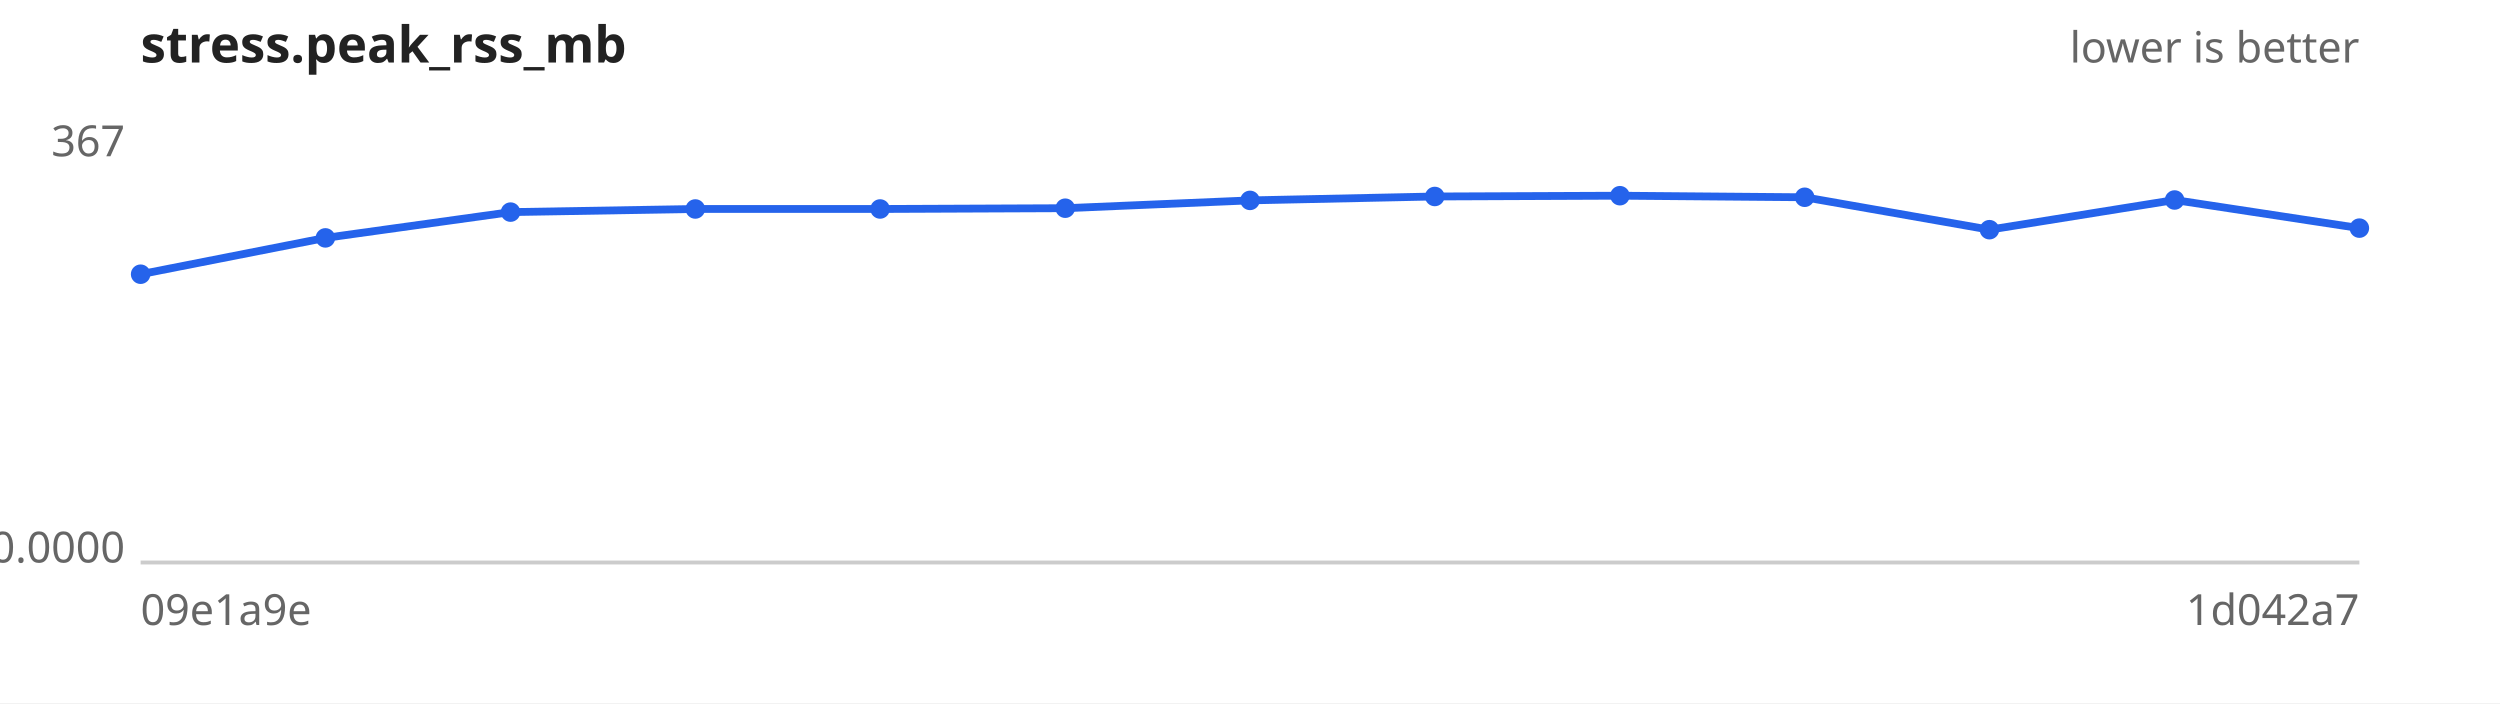
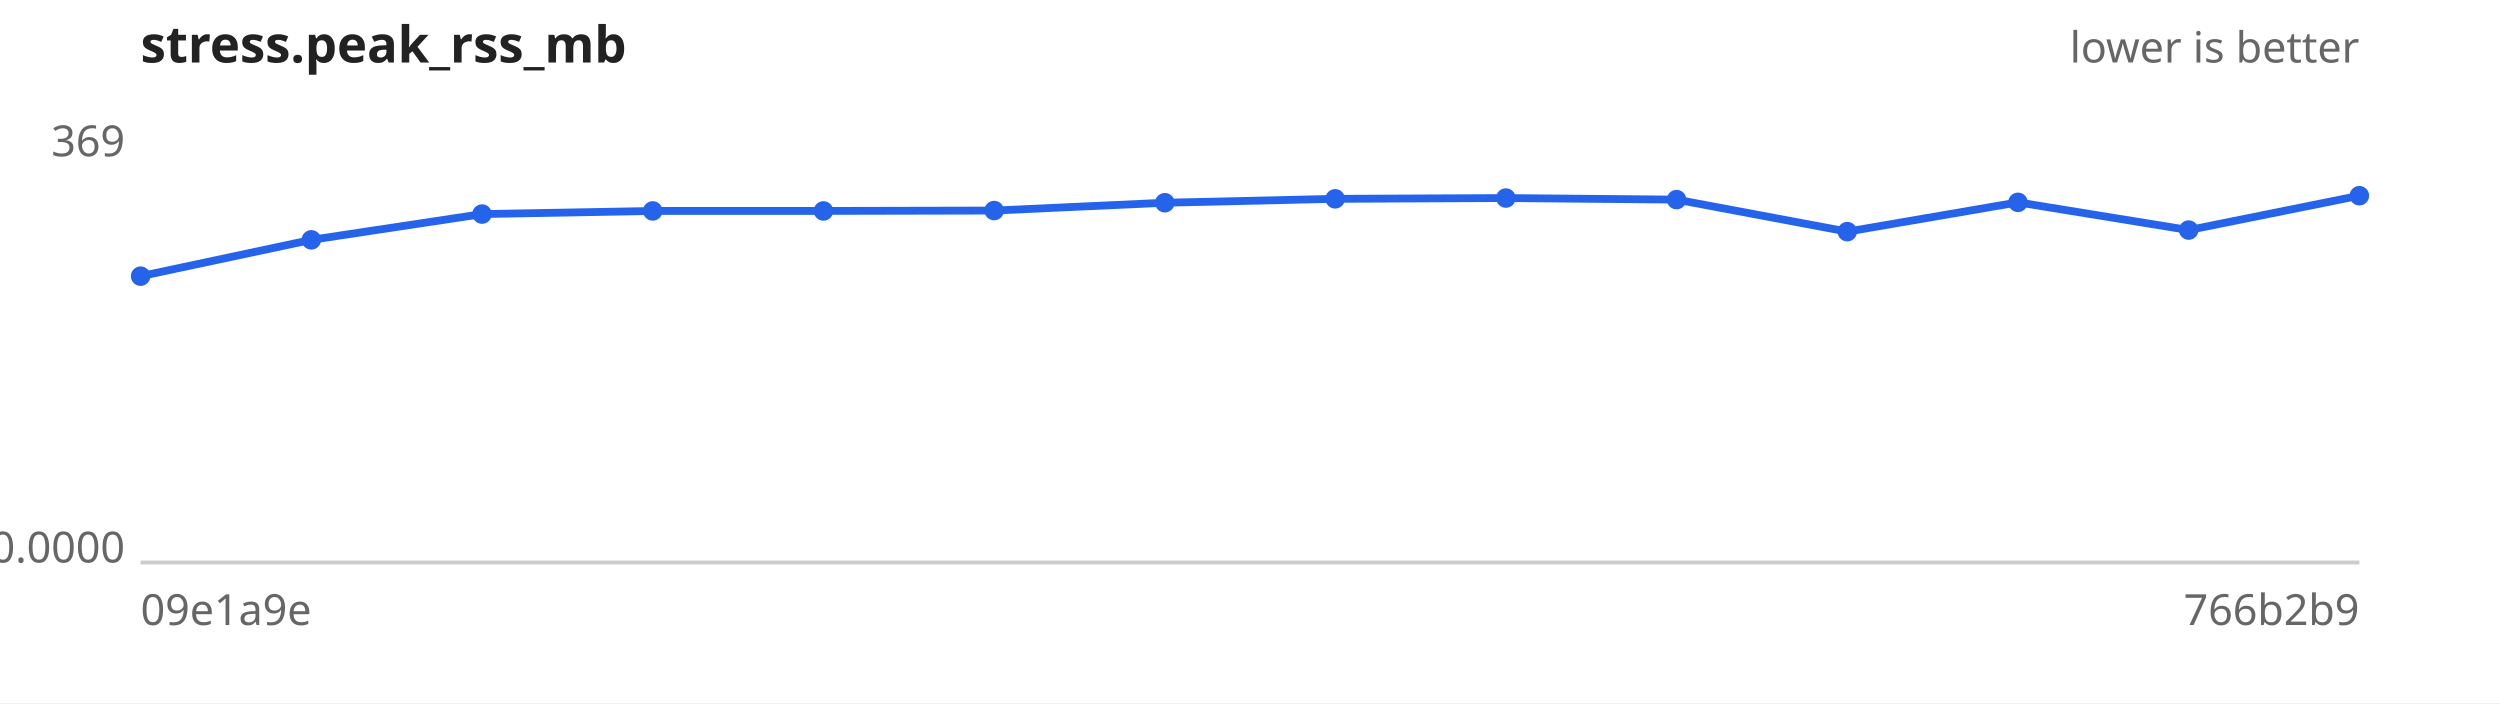
<svg xmlns="http://www.w3.org/2000/svg" width="640" height="180" viewBox="0 0 640 180" font-family="sans-serif" font-size="11">
  <rect width="640" height="180" fill="#ffffff" />
  <text x="36" y="16" font-size="13" font-weight="bold" fill="#222">stress.peak_rss_mb</text>
  <text x="604" y="16" text-anchor="end" fill="#666">lower is better</text>
  <line x1="36" y1="144" x2="604" y2="144" stroke="#ccc" />
-   <text x="32" y="40.0" text-anchor="end" fill="#666">367</text>
+   <text x="32" y="40.0" text-anchor="end" fill="#666">369</text>
  <text x="32" y="144.0" text-anchor="end" fill="#666">0.0000</text>
  <text x="36" y="160" fill="#666">09e1a9e</text>
-   <text x="604" y="160" text-anchor="end" fill="#666">1d042a7</text>
-   <path d="M36.0,70.2 L83.3,60.9 L130.7,54.3 L178.0,53.5 L225.3,53.5 L272.7,53.3 L320.0,51.3 L367.3,50.3 L414.7,50.1 L462.0,50.5 L509.3,58.8 L556.7,51.2 L604.0,58.4" fill="none" stroke="#2563eb" stroke-width="2" />
+   <text x="604" y="160" text-anchor="end" fill="#666">766b2b9</text>
+   <path d="M36.0,70.7 L79.7,61.4 L123.4,54.8 L167.1,54.0 L210.8,54.0 L254.5,53.9 L298.2,51.9 L341.8,50.9 L385.5,50.7 L429.2,51.1 L472.9,59.3 L516.6,51.8 L560.3,58.9 L604.0,50.1" fill="none" stroke="#2563eb" stroke-width="2" />
  <g fill="#2563eb">
-     <circle cx="36.0" cy="70.2" r="2.5" />
-     <circle cx="83.3" cy="60.9" r="2.5" />
-     <circle cx="130.7" cy="54.3" r="2.5" />
-     <circle cx="178.0" cy="53.5" r="2.5" />
-     <circle cx="225.3" cy="53.5" r="2.5" />
-     <circle cx="272.7" cy="53.3" r="2.5" />
-     <circle cx="320.0" cy="51.3" r="2.5" />
-     <circle cx="367.3" cy="50.3" r="2.5" />
-     <circle cx="414.7" cy="50.1" r="2.5" />
-     <circle cx="462.0" cy="50.5" r="2.5" />
-     <circle cx="509.3" cy="58.8" r="2.5" />
-     <circle cx="556.7" cy="51.2" r="2.5" />
-     <circle cx="604.0" cy="58.4" r="2.5" />
+     <circle cx="36.0" cy="70.7" r="2.5" />
+     <circle cx="79.7" cy="61.4" r="2.5" />
+     <circle cx="123.4" cy="54.8" r="2.5" />
+     <circle cx="167.1" cy="54.0" r="2.5" />
+     <circle cx="210.8" cy="54.0" r="2.5" />
+     <circle cx="254.5" cy="53.9" r="2.5" />
+     <circle cx="298.2" cy="51.9" r="2.5" />
+     <circle cx="341.8" cy="50.9" r="2.5" />
+     <circle cx="385.5" cy="50.7" r="2.5" />
+     <circle cx="429.2" cy="51.1" r="2.5" />
+     <circle cx="472.9" cy="59.3" r="2.5" />
+     <circle cx="516.6" cy="51.8" r="2.5" />
+     <circle cx="560.3" cy="58.9" r="2.5" />
+     <circle cx="604.0" cy="50.1" r="2.5" />
  </g>
</svg>
